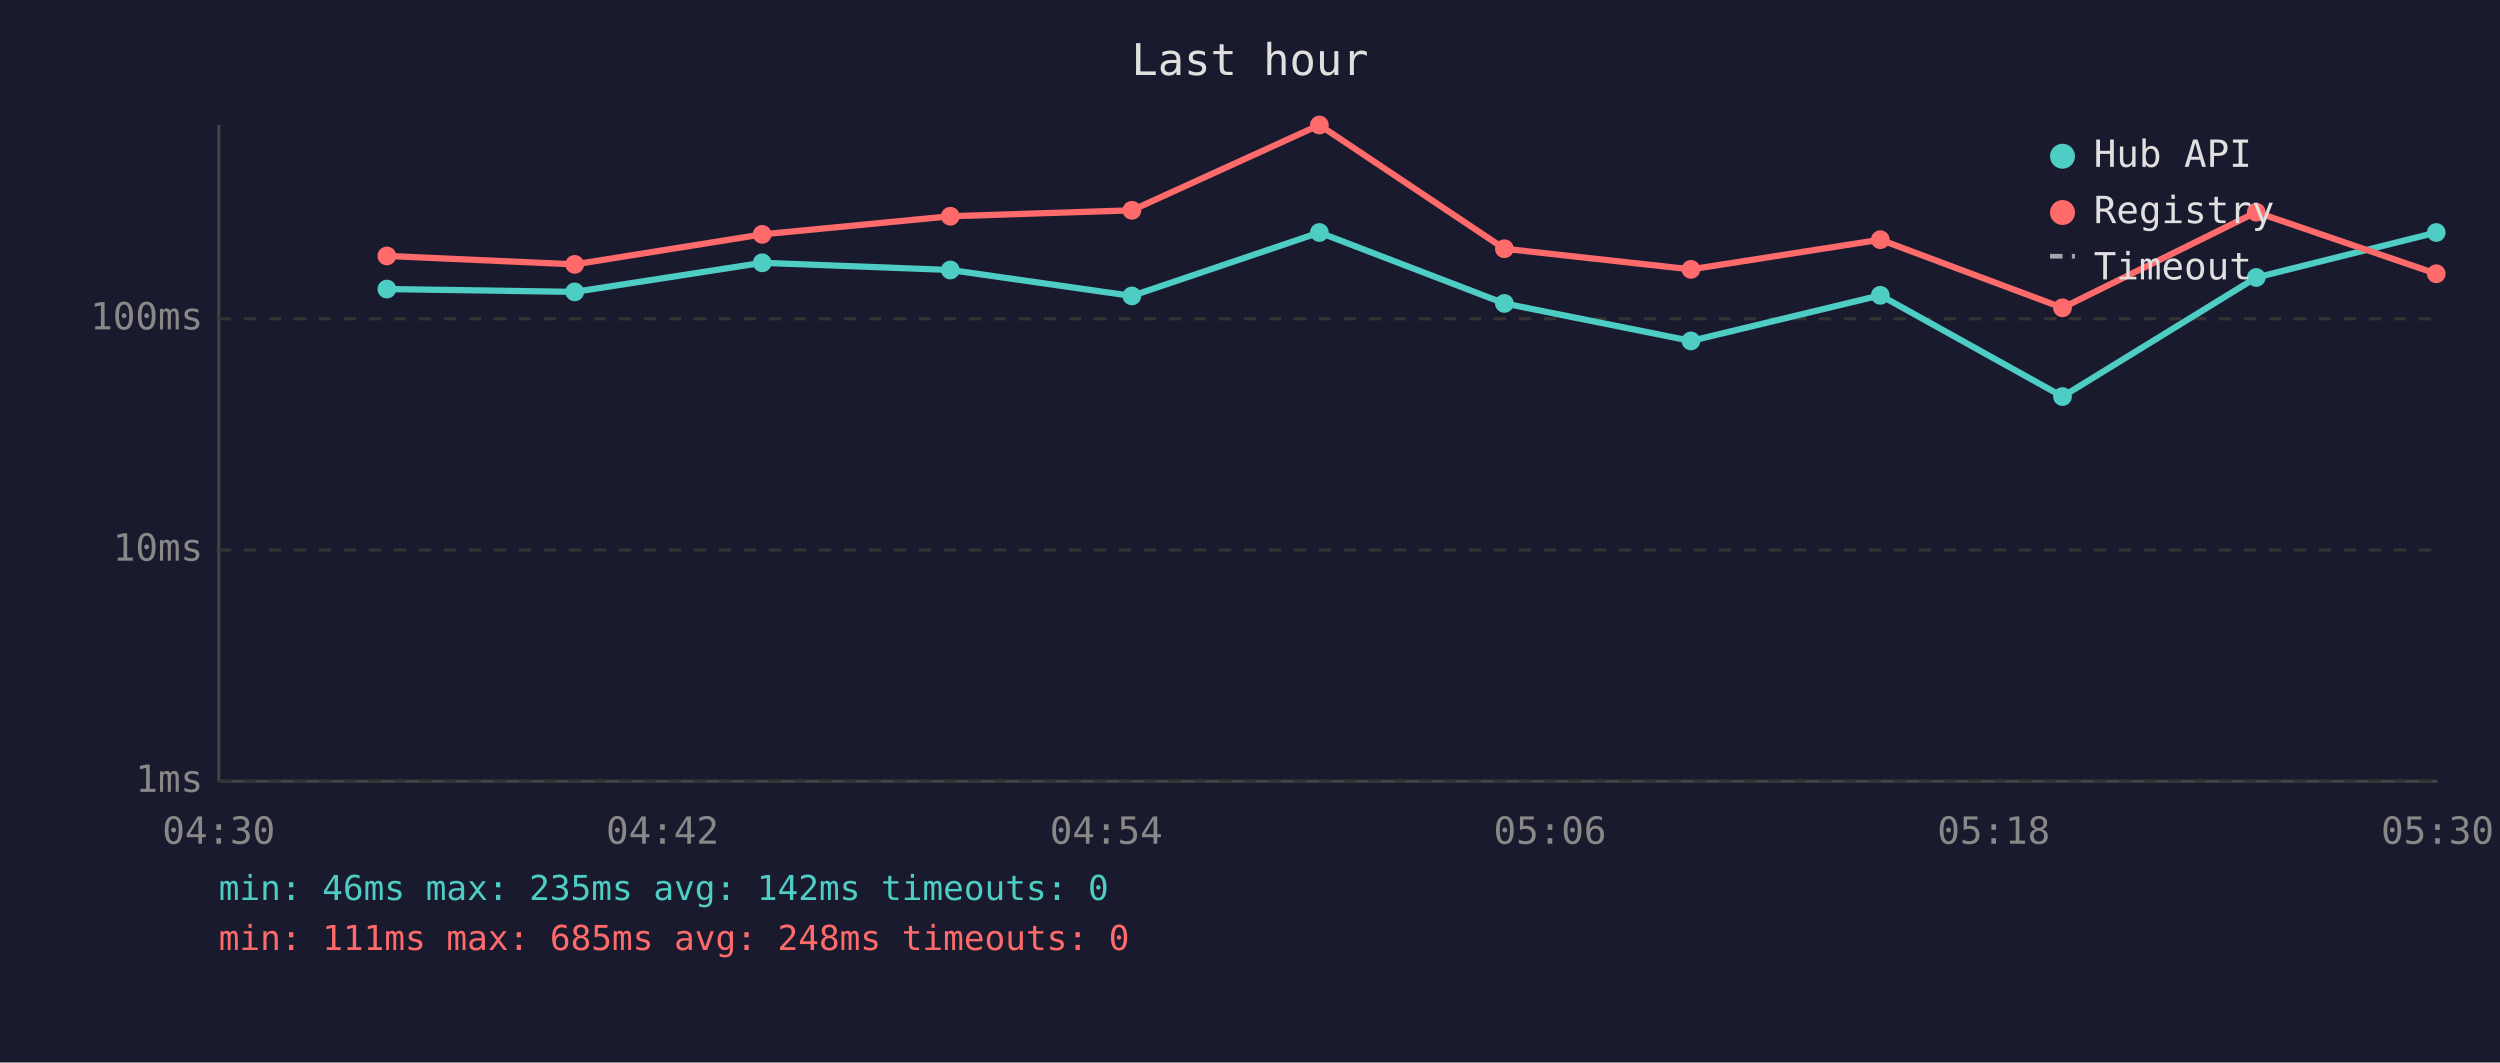
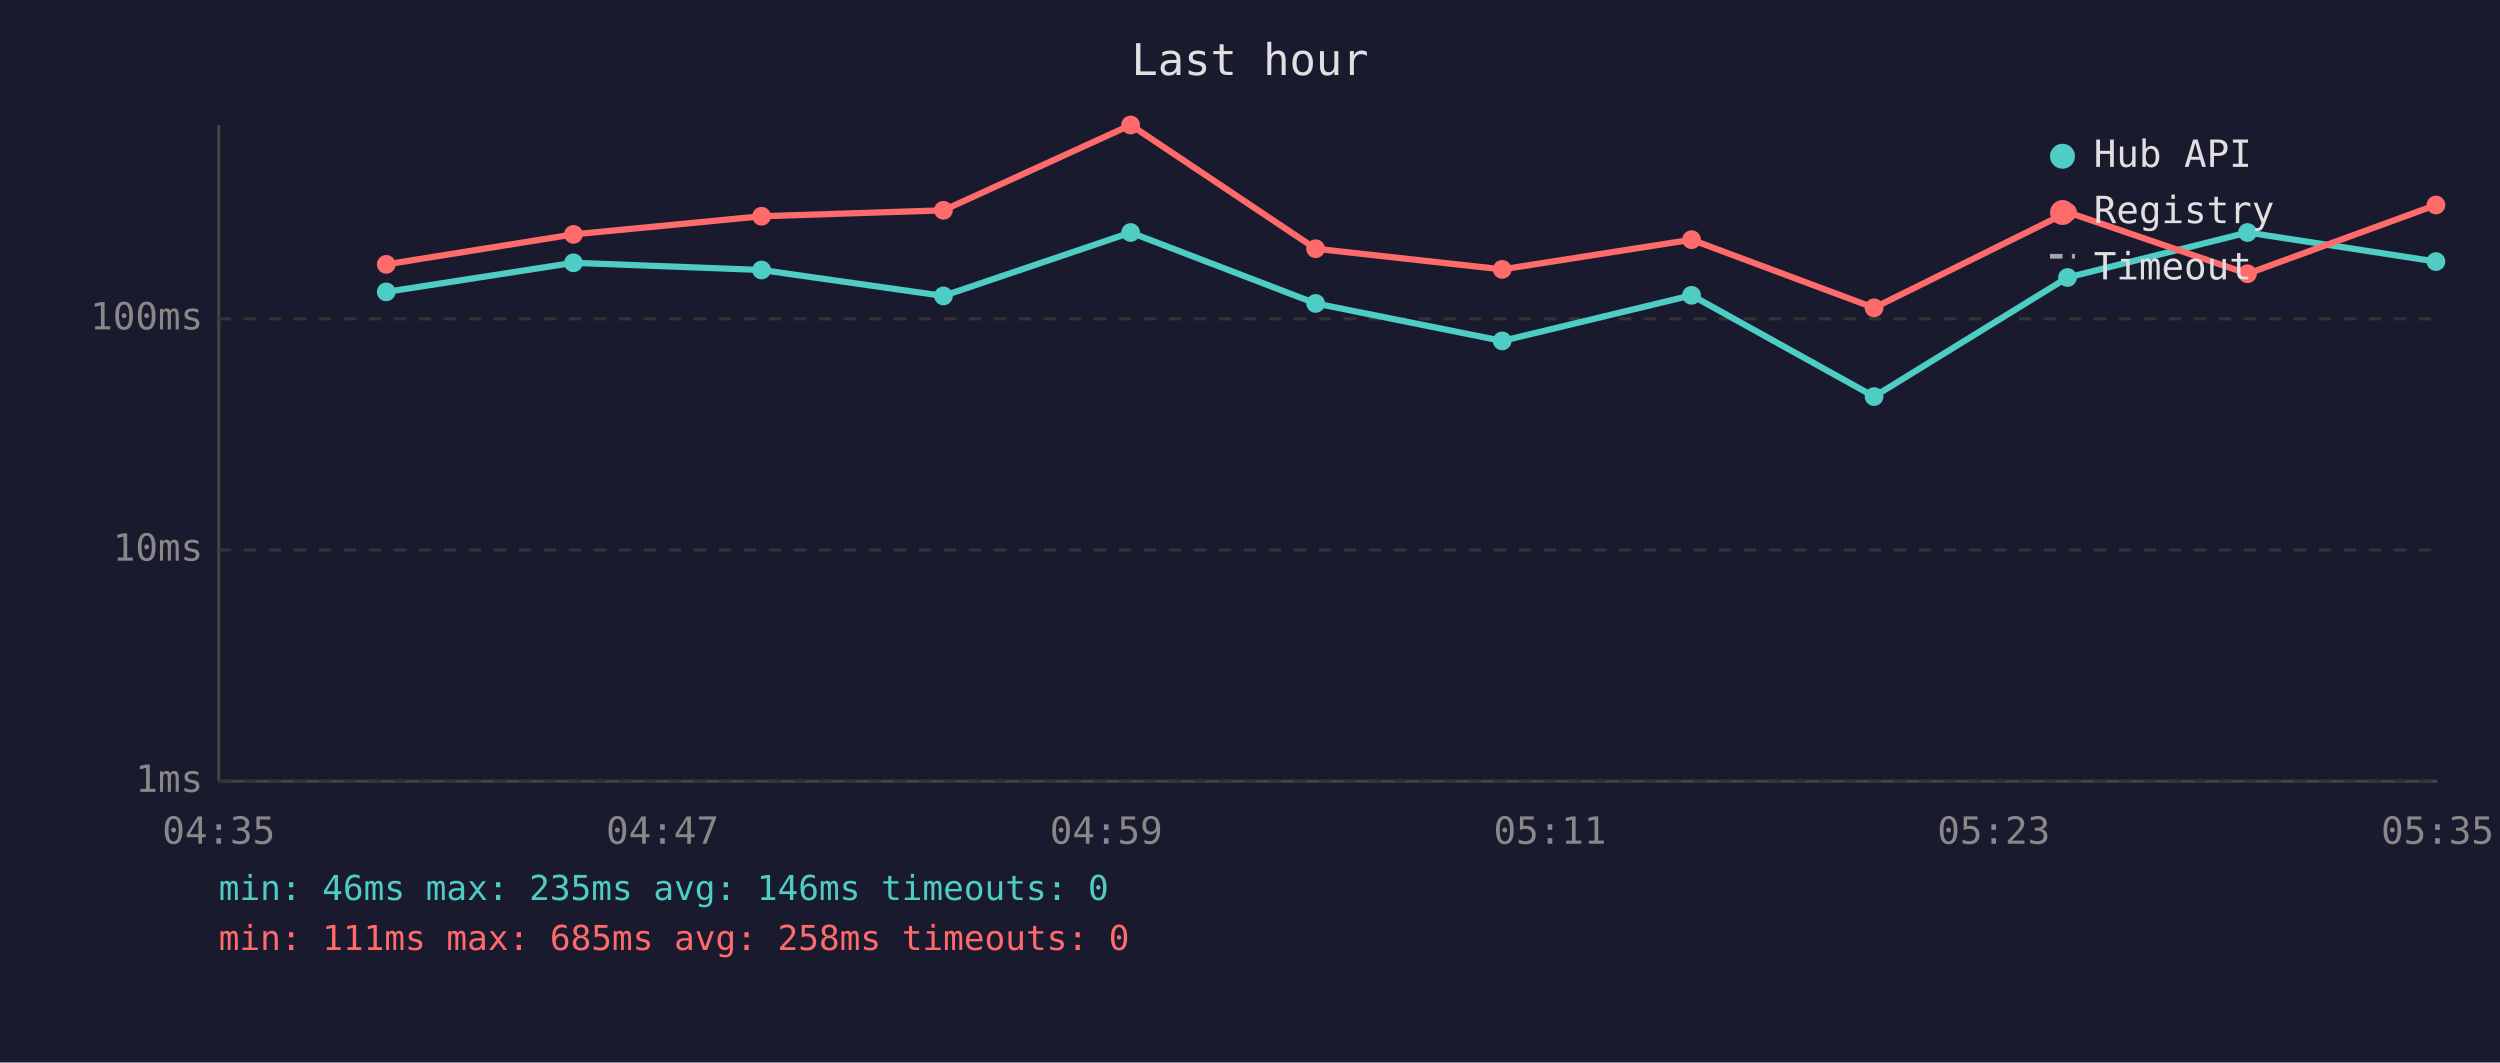
<svg xmlns="http://www.w3.org/2000/svg" viewBox="0 0 800 340" font-family="monospace" font-size="12">
  <rect width="800" height="340" fill="#1a1a2e" />
  <text x="400" y="24" fill="#e0e0e0" font-size="14" text-anchor="middle">Last hour</text>
  <line x1="70" y1="40" x2="70" y2="250" stroke="#444" stroke-width="1" />
  <line x1="70" y1="250" x2="780" y2="250" stroke="#444" stroke-width="1" />
  <line x1="70" y1="250" x2="780" y2="250" stroke="#333" stroke-width="1" stroke-dasharray="4" />
  <text x="65" y="250" fill="#888" text-anchor="end" dominant-baseline="middle">1ms</text>
  <line x1="70" y1="176" x2="780" y2="176" stroke="#333" stroke-width="1" stroke-dasharray="4" />
  <text x="65" y="176" fill="#888" text-anchor="end" dominant-baseline="middle">10ms</text>
  <line x1="70" y1="102" x2="780" y2="102" stroke="#333" stroke-width="1" stroke-dasharray="4" />
  <text x="65" y="102" fill="#888" text-anchor="end" dominant-baseline="middle">100ms</text>
-   <text x="70" y="270" fill="#888" text-anchor="middle">04:30</text>
-   <text x="212" y="270" fill="#888" text-anchor="middle">04:42</text>
-   <text x="354" y="270" fill="#888" text-anchor="middle">04:54</text>
-   <text x="496" y="270" fill="#888" text-anchor="middle">05:06</text>
-   <text x="638" y="270" fill="#888" text-anchor="middle">05:18</text>
-   <text x="780" y="270" fill="#888" text-anchor="middle">05:30</text>
-   <polyline points="123.8,92.5 183.9,93.4 243.9,84.1 304.1,86.4 362.2,94.7 422.2,74.4 481.4,97.1 541.1,109.1 601.7,94.5 660.0,126.9 722.0,88.8 779.6,74.4" fill="none" stroke="#4ecdc4" stroke-width="2" opacity="1" />
-   <circle cx="123.8" cy="92.5" r="3" fill="#4ecdc4" />
-   <circle cx="183.9" cy="93.4" r="3" fill="#4ecdc4" />
-   <circle cx="243.9" cy="84.1" r="3" fill="#4ecdc4" />
-   <circle cx="304.1" cy="86.4" r="3" fill="#4ecdc4" />
-   <circle cx="362.2" cy="94.7" r="3" fill="#4ecdc4" />
-   <circle cx="422.2" cy="74.4" r="3" fill="#4ecdc4" />
-   <circle cx="481.4" cy="97.1" r="3" fill="#4ecdc4" />
-   <circle cx="541.1" cy="109.1" r="3" fill="#4ecdc4" />
-   <circle cx="601.7" cy="94.5" r="3" fill="#4ecdc4" />
-   <circle cx="660.0" cy="126.9" r="3" fill="#4ecdc4" />
-   <circle cx="722.0" cy="88.8" r="3" fill="#4ecdc4" />
-   <circle cx="779.6" cy="74.4" r="3" fill="#4ecdc4" />
-   <polyline points="123.8,81.9 183.9,84.6 243.9,75.0 304.1,69.2 362.2,67.3 422.2,40.0 481.4,79.6 541.1,86.2 601.7,76.7 660.0,98.5 722.0,67.9 779.6,87.6" fill="none" stroke="#ff6b6b" stroke-width="2" opacity="1" />
-   <circle cx="123.8" cy="81.9" r="3" fill="#ff6b6b" />
-   <circle cx="183.9" cy="84.6" r="3" fill="#ff6b6b" />
-   <circle cx="243.9" cy="75.0" r="3" fill="#ff6b6b" />
-   <circle cx="304.1" cy="69.2" r="3" fill="#ff6b6b" />
-   <circle cx="362.2" cy="67.3" r="3" fill="#ff6b6b" />
-   <circle cx="422.2" cy="40.0" r="3" fill="#ff6b6b" />
-   <circle cx="481.4" cy="79.6" r="3" fill="#ff6b6b" />
-   <circle cx="541.1" cy="86.2" r="3" fill="#ff6b6b" />
-   <circle cx="601.7" cy="76.7" r="3" fill="#ff6b6b" />
-   <circle cx="660.0" cy="98.5" r="3" fill="#ff6b6b" />
-   <circle cx="722.0" cy="67.9" r="3" fill="#ff6b6b" />
-   <circle cx="779.6" cy="87.6" r="3" fill="#ff6b6b" />
+   <text x="70" y="270" fill="#888" text-anchor="middle">04:35</text>
+   <text x="212" y="270" fill="#888" text-anchor="middle">04:47</text>
+   <text x="354" y="270" fill="#888" text-anchor="middle">04:59</text>
+   <text x="496" y="270" fill="#888" text-anchor="middle">05:11</text>
+   <text x="638" y="270" fill="#888" text-anchor="middle">05:23</text>
+   <text x="780" y="270" fill="#888" text-anchor="middle">05:35</text>
+   <polyline points="123.6,93.4 183.5,84.1 243.7,86.4 301.9,94.7 361.8,74.4 421.0,97.1 480.7,109.1 541.3,94.5 599.7,126.9 661.6,88.8 719.2,74.4 779.5,83.7" fill="none" stroke="#4ecdc4" stroke-width="2" opacity="1" />
+   <circle cx="123.6" cy="93.4" r="3" fill="#4ecdc4" />
+   <circle cx="183.5" cy="84.1" r="3" fill="#4ecdc4" />
+   <circle cx="243.7" cy="86.4" r="3" fill="#4ecdc4" />
+   <circle cx="301.9" cy="94.7" r="3" fill="#4ecdc4" />
+   <circle cx="361.8" cy="74.4" r="3" fill="#4ecdc4" />
+   <circle cx="421.0" cy="97.1" r="3" fill="#4ecdc4" />
+   <circle cx="480.7" cy="109.1" r="3" fill="#4ecdc4" />
+   <circle cx="541.3" cy="94.5" r="3" fill="#4ecdc4" />
+   <circle cx="599.7" cy="126.9" r="3" fill="#4ecdc4" />
+   <circle cx="661.6" cy="88.8" r="3" fill="#4ecdc4" />
+   <circle cx="719.2" cy="74.4" r="3" fill="#4ecdc4" />
+   <circle cx="779.5" cy="83.7" r="3" fill="#4ecdc4" />
+   <polyline points="123.6,84.6 183.5,75.0 243.7,69.2 301.9,67.3 361.8,40.0 421.0,79.6 480.7,86.2 541.3,76.7 599.7,98.5 661.6,67.9 719.2,87.6 779.5,65.6" fill="none" stroke="#ff6b6b" stroke-width="2" opacity="1" />
+   <circle cx="123.6" cy="84.6" r="3" fill="#ff6b6b" />
+   <circle cx="183.5" cy="75.0" r="3" fill="#ff6b6b" />
+   <circle cx="243.7" cy="69.2" r="3" fill="#ff6b6b" />
+   <circle cx="301.9" cy="67.3" r="3" fill="#ff6b6b" />
+   <circle cx="361.8" cy="40.0" r="3" fill="#ff6b6b" />
+   <circle cx="421.0" cy="79.6" r="3" fill="#ff6b6b" />
+   <circle cx="480.7" cy="86.2" r="3" fill="#ff6b6b" />
+   <circle cx="541.3" cy="76.7" r="3" fill="#ff6b6b" />
+   <circle cx="599.7" cy="98.5" r="3" fill="#ff6b6b" />
+   <circle cx="661.6" cy="67.9" r="3" fill="#ff6b6b" />
+   <circle cx="719.2" cy="87.6" r="3" fill="#ff6b6b" />
+   <circle cx="779.5" cy="65.6" r="3" fill="#ff6b6b" />
  <circle cx="660" cy="50" r="4" fill="#4ecdc4" />
  <text x="670" y="50" fill="#e0e0e0" dominant-baseline="middle">Hub API</text>
  <circle cx="660" cy="68" r="4" fill="#ff6b6b" />
  <text x="670" y="68" fill="#e0e0e0" dominant-baseline="middle">Registry</text>
  <line x1="656" y1="82" x2="664" y2="82" stroke="#e0e0e0" stroke-width="1.5" stroke-dasharray="4,3" opacity="0.7" />
  <text x="670" y="86" fill="#e0e0e0" dominant-baseline="middle">Timeout</text>
-   <text x="70" y="288" fill="#4ecdc4" font-size="11">min: 46ms  max: 235ms  avg: 142ms  timeouts: 0</text>
-   <text x="70" y="304" fill="#ff6b6b" font-size="11">min: 111ms  max: 685ms  avg: 248ms  timeouts: 0</text>
+   <text x="70" y="288" fill="#4ecdc4" font-size="11">min: 46ms  max: 235ms  avg: 146ms  timeouts: 0</text>
+   <text x="70" y="304" fill="#ff6b6b" font-size="11">min: 111ms  max: 685ms  avg: 258ms  timeouts: 0</text>
</svg>
